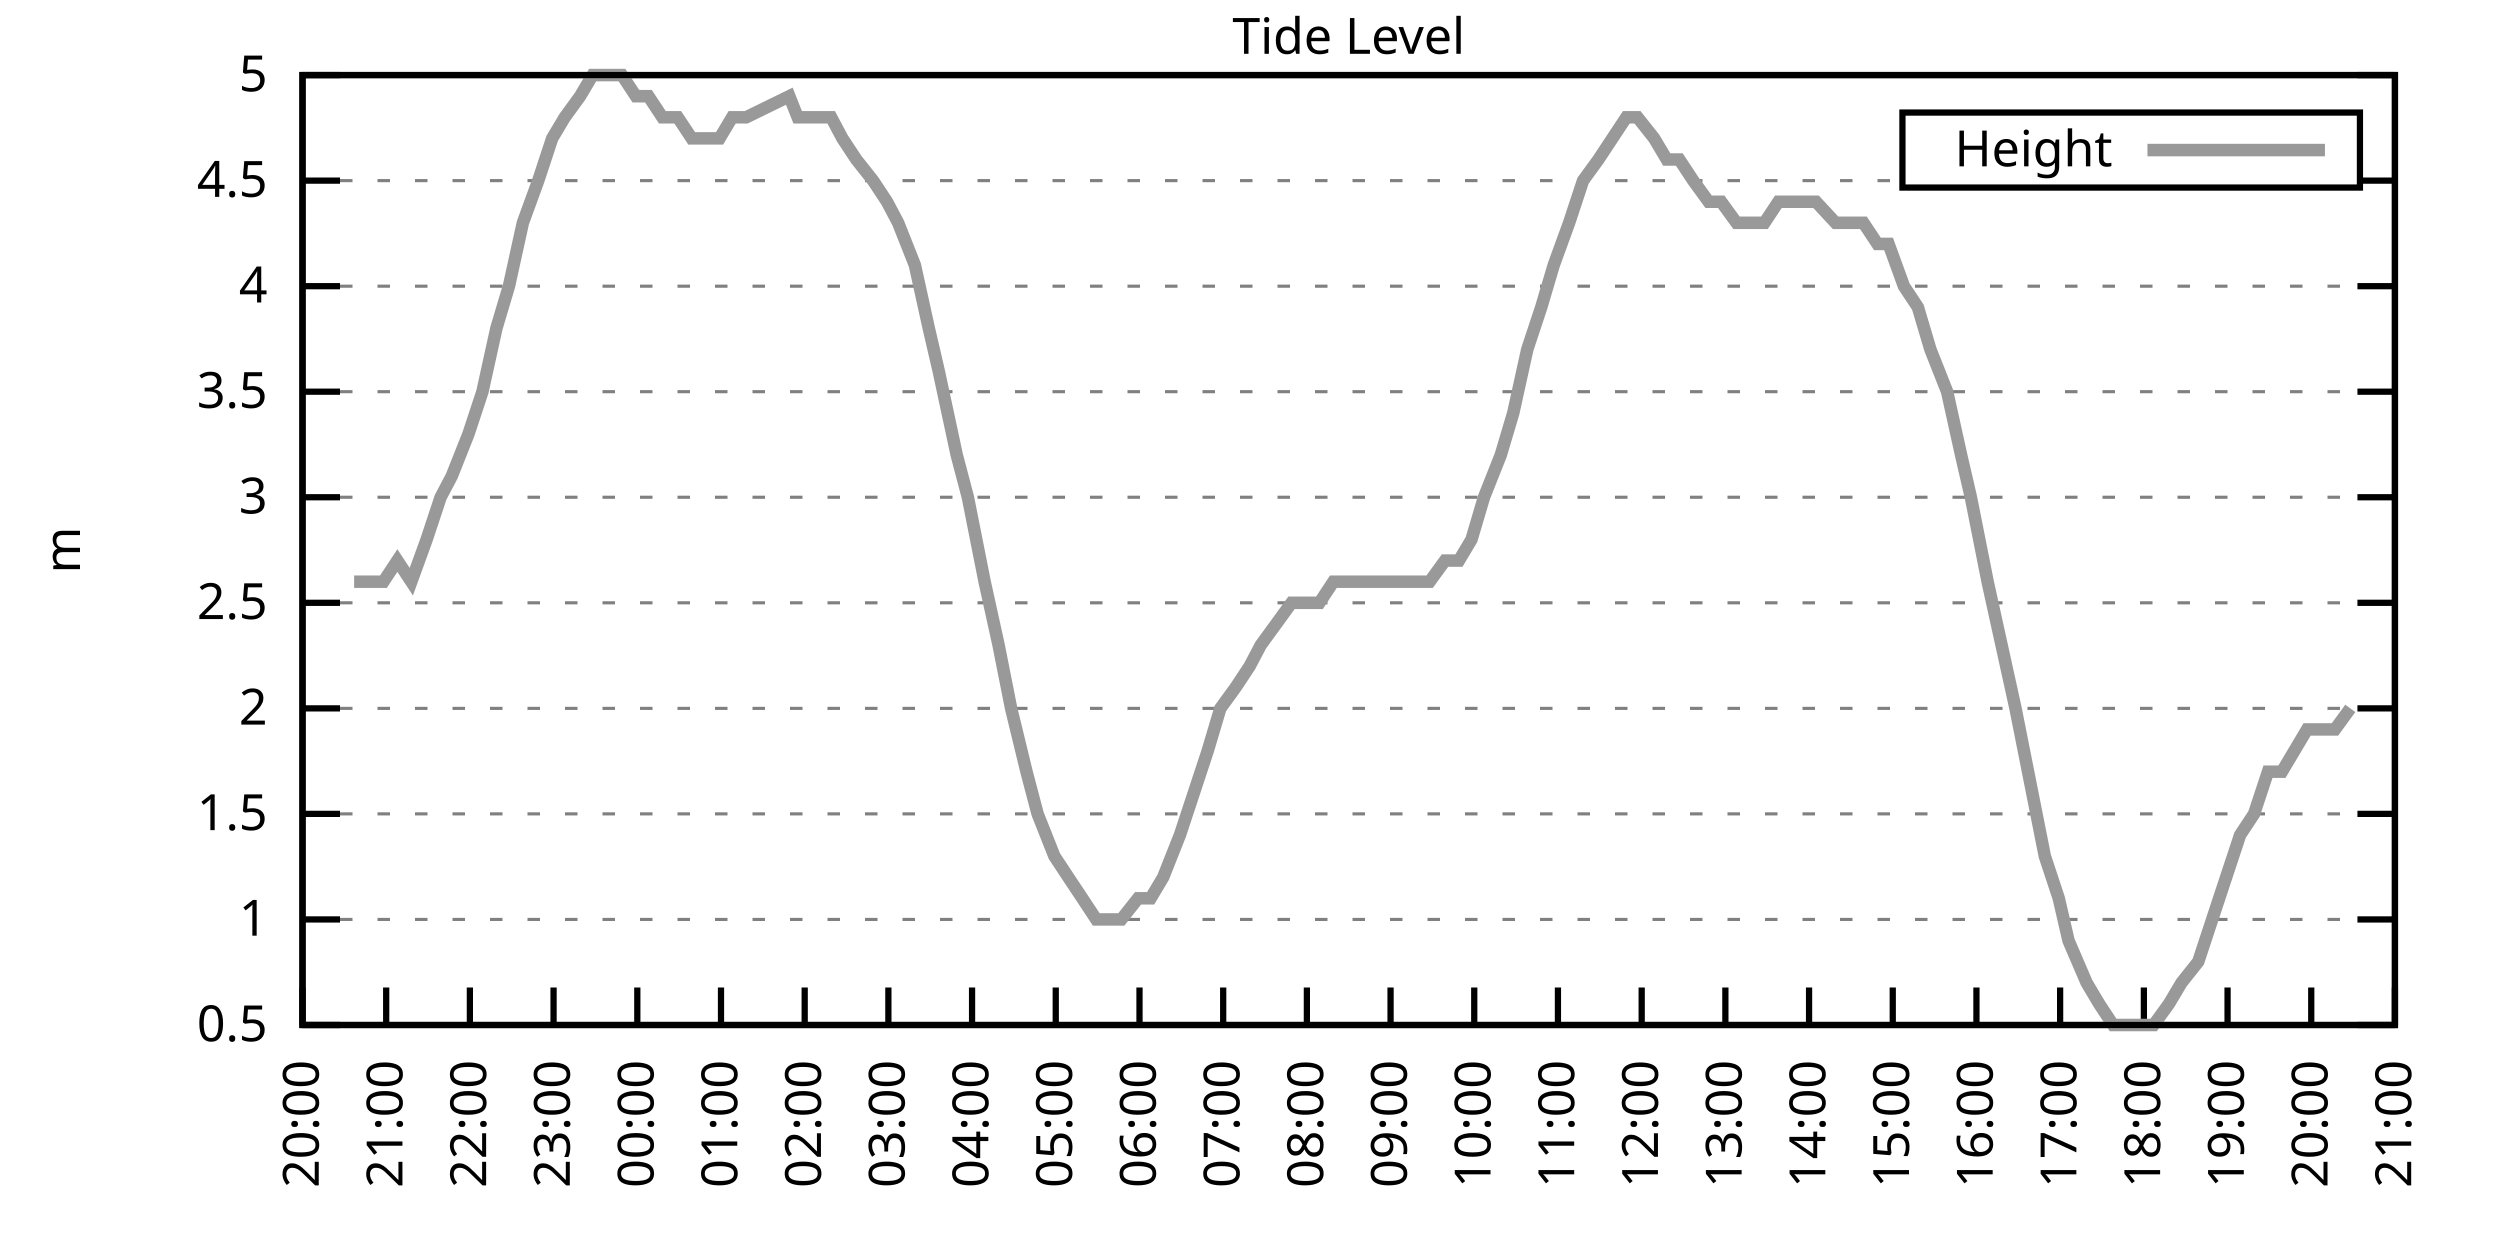
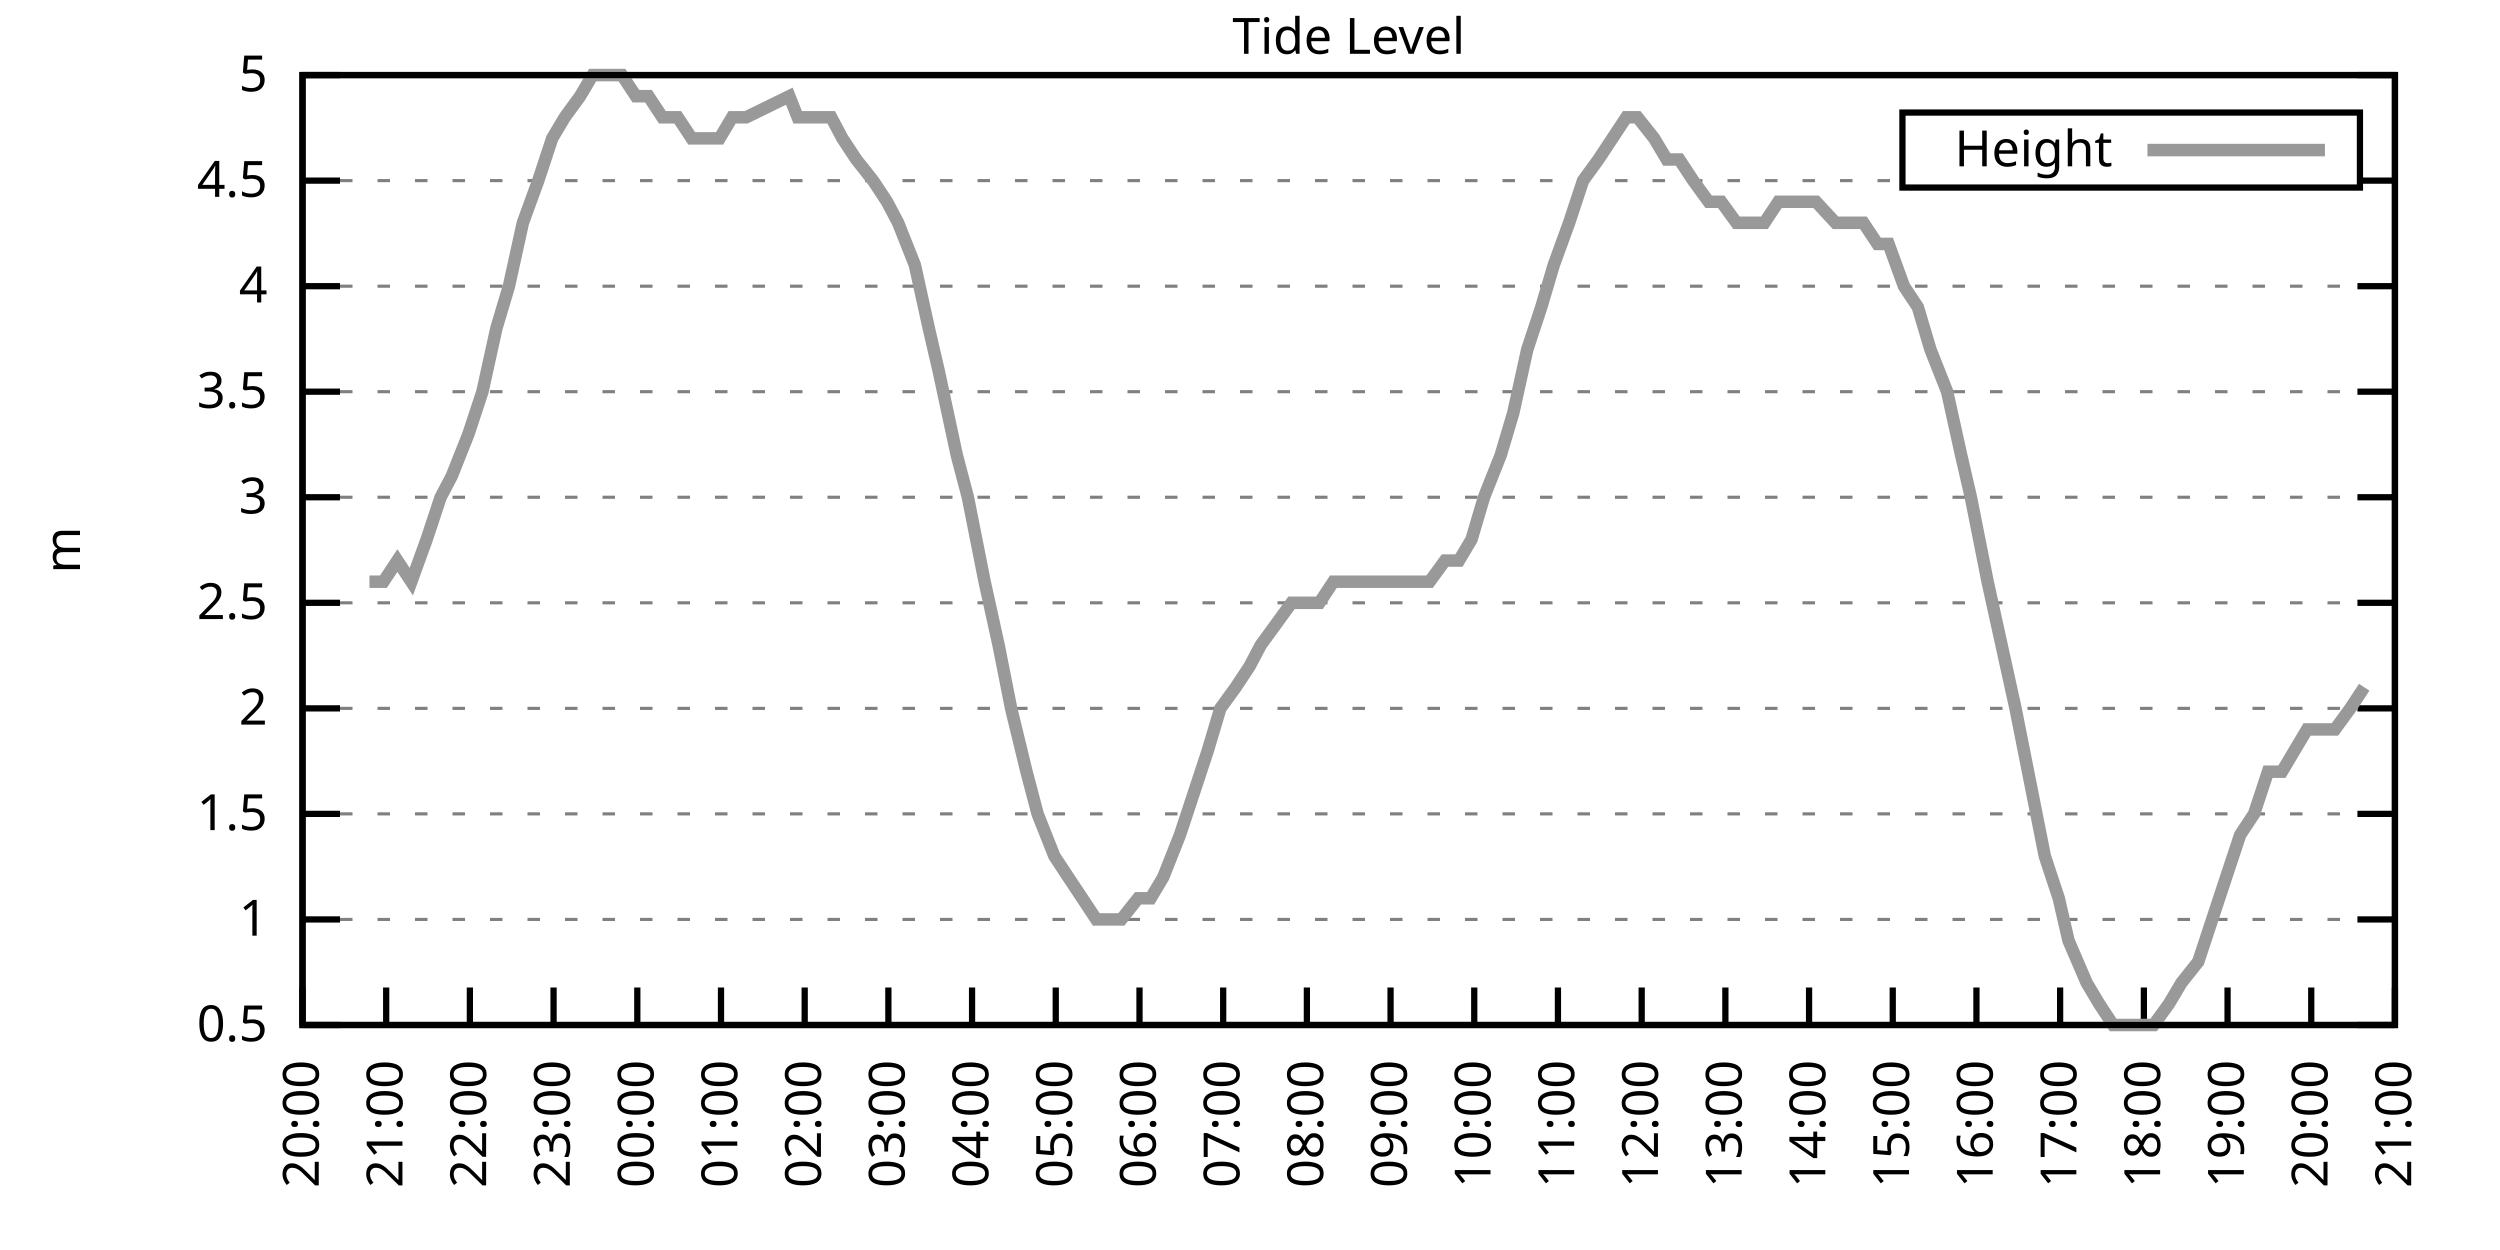
<svg xmlns="http://www.w3.org/2000/svg" xmlns:xlink="http://www.w3.org/1999/xlink" width="400" height="200" viewBox="0 0 400 200">
  <g id="gnuplot_canvas">
    <rect x="0" y="0" width="400" height="200" fill="none" />
    <defs>
      <circle id="gpDot" r="0.5" stroke-width="0.5" stroke="currentColor" />
      <path id="gpPt0" stroke-width="0.333" stroke="currentColor" d="M-1,0 h2 M0,-1 v2" />
      <path id="gpPt1" stroke-width="0.333" stroke="currentColor" d="M-1,-1 L1,1 M1,-1 L-1,1" />
      <path id="gpPt2" stroke-width="0.333" stroke="currentColor" d="M-1,0 L1,0 M0,-1 L0,1 M-1,-1 L1,1 M-1,1 L1,-1" />
      <rect id="gpPt3" stroke-width="0.333" stroke="currentColor" x="-1" y="-1" width="2" height="2" />
      <rect id="gpPt4" stroke-width="0.333" stroke="currentColor" fill="currentColor" x="-1" y="-1" width="2" height="2" />
      <circle id="gpPt5" stroke-width="0.333" stroke="currentColor" cx="0" cy="0" r="1" />
      <use xlink:href="#gpPt5" id="gpPt6" fill="currentColor" stroke="none" />
      <path id="gpPt7" stroke-width="0.333" stroke="currentColor" d="M0,-1.33 L-1.33,0.67 L1.33,0.67 z" />
      <use xlink:href="#gpPt7" id="gpPt8" fill="currentColor" stroke="none" />
      <use xlink:href="#gpPt7" id="gpPt9" stroke="currentColor" transform="rotate(180)" />
      <use xlink:href="#gpPt9" id="gpPt10" fill="currentColor" stroke="none" />
      <use xlink:href="#gpPt3" id="gpPt11" stroke="currentColor" transform="rotate(45)" />
      <use xlink:href="#gpPt11" id="gpPt12" fill="currentColor" stroke="none" />
      <path id="gpPt13" stroke-width="0.333" stroke="currentColor" d="M0,1.330 L1.265,0.411 L0.782,-1.067 L-0.782,-1.076 L-1.265,0.411 z" />
      <use xlink:href="#gpPt13" id="gpPt14" fill="currentColor" stroke="none" />
      <filter id="textbox" filterUnits="objectBoundingBox" x="0" y="0" height="1" width="1">
        <feFlood flood-color="white" flood-opacity="1" result="bgnd" />
        <feComposite in="SourceGraphic" in2="bgnd" operator="atop" />
      </filter>
      <filter id="greybox" filterUnits="objectBoundingBox" x="0" y="0" height="1" width="1">
        <feFlood flood-color="lightgrey" flood-opacity="1" result="grey" />
        <feComposite in="SourceGraphic" in2="grey" operator="atop" />
      </filter>
    </defs>
    <g fill="none" color="white" stroke="currentColor" stroke-width="1.00" stroke-linecap="butt" stroke-linejoin="miter">
</g>
    <g fill="none" color="black" stroke="currentColor" stroke-width="1.00" stroke-linecap="butt" stroke-linejoin="miter">
      <g stroke="none" shape-rendering="crispEdges">
        <polygon fill="rgb(255, 255, 255)" points="48.40,164.00 383.18,164.00 383.18,12.02 48.40,12.02 " />
      </g>
    </g>
    <g fill="none" color="black" stroke="currentColor" stroke-width="1.00" stroke-linecap="butt" stroke-linejoin="miter">
</g>
    <g fill="none" color="black" stroke="black" stroke-width="0.50" stroke-linecap="butt" stroke-linejoin="miter">
</g>
    <g fill="none" color="gray" stroke="currentColor" stroke-width="0.50" stroke-linecap="butt" stroke-linejoin="miter">
      <path stroke="gray" stroke-dasharray="2,4" class="gridline" d="M48.40,164.00 L383.19,164.00  " />
    </g>
    <g fill="none" color="gray" stroke="gray" stroke-width="1.00" stroke-linecap="butt" stroke-linejoin="miter">
</g>
    <g fill="none" color="black" stroke="currentColor" stroke-width="1.00" stroke-linecap="butt" stroke-linejoin="miter">
      <path stroke="black" d="M48.40,164.00 L54.40,164.00 M383.19,164.00 L377.19,164.00  " />
      <g transform="translate(42.80,166.60)" stroke="none" fill="black" font-family="Sans" font-size="8.00" text-anchor="end">
        <text>
          <tspan font-family="Sans"> 0.5</tspan>
        </text>
      </g>
    </g>
    <g fill="none" color="black" stroke="currentColor" stroke-width="1.00" stroke-linecap="butt" stroke-linejoin="miter">
</g>
    <g fill="none" color="black" stroke="black" stroke-width="0.50" stroke-linecap="butt" stroke-linejoin="miter">
</g>
    <g fill="none" color="gray" stroke="currentColor" stroke-width="0.50" stroke-linecap="butt" stroke-linejoin="miter">
      <path stroke="gray" stroke-dasharray="2,4" class="gridline" d="M48.40,147.11 L383.19,147.11  " />
    </g>
    <g fill="none" color="gray" stroke="gray" stroke-width="1.00" stroke-linecap="butt" stroke-linejoin="miter">
</g>
    <g fill="none" color="black" stroke="currentColor" stroke-width="1.00" stroke-linecap="butt" stroke-linejoin="miter">
      <path stroke="black" d="M48.40,147.11 L54.40,147.11 M383.19,147.11 L377.19,147.11  " />
      <g transform="translate(42.80,149.71)" stroke="none" fill="black" font-family="Sans" font-size="8.00" text-anchor="end">
        <text>
          <tspan font-family="Sans"> 1</tspan>
        </text>
      </g>
    </g>
    <g fill="none" color="black" stroke="currentColor" stroke-width="1.00" stroke-linecap="butt" stroke-linejoin="miter">
</g>
    <g fill="none" color="black" stroke="black" stroke-width="0.50" stroke-linecap="butt" stroke-linejoin="miter">
</g>
    <g fill="none" color="gray" stroke="currentColor" stroke-width="0.50" stroke-linecap="butt" stroke-linejoin="miter">
      <path stroke="gray" stroke-dasharray="2,4" class="gridline" d="M48.40,130.22 L383.19,130.22  " />
    </g>
    <g fill="none" color="gray" stroke="gray" stroke-width="1.00" stroke-linecap="butt" stroke-linejoin="miter">
</g>
    <g fill="none" color="black" stroke="currentColor" stroke-width="1.00" stroke-linecap="butt" stroke-linejoin="miter">
      <path stroke="black" d="M48.40,130.22 L54.40,130.22 M383.19,130.22 L377.19,130.22  " />
      <g transform="translate(42.80,132.82)" stroke="none" fill="black" font-family="Sans" font-size="8.00" text-anchor="end">
        <text>
          <tspan font-family="Sans"> 1.5</tspan>
        </text>
      </g>
    </g>
    <g fill="none" color="black" stroke="currentColor" stroke-width="1.00" stroke-linecap="butt" stroke-linejoin="miter">
</g>
    <g fill="none" color="black" stroke="black" stroke-width="0.50" stroke-linecap="butt" stroke-linejoin="miter">
</g>
    <g fill="none" color="gray" stroke="currentColor" stroke-width="0.50" stroke-linecap="butt" stroke-linejoin="miter">
      <path stroke="gray" stroke-dasharray="2,4" class="gridline" d="M48.40,113.34 L383.19,113.34  " />
    </g>
    <g fill="none" color="gray" stroke="gray" stroke-width="1.00" stroke-linecap="butt" stroke-linejoin="miter">
</g>
    <g fill="none" color="black" stroke="currentColor" stroke-width="1.00" stroke-linecap="butt" stroke-linejoin="miter">
      <path stroke="black" d="M48.40,113.34 L54.40,113.34 M383.19,113.34 L377.19,113.34  " />
      <g transform="translate(42.80,115.94)" stroke="none" fill="black" font-family="Sans" font-size="8.00" text-anchor="end">
        <text>
          <tspan font-family="Sans"> 2</tspan>
        </text>
      </g>
    </g>
    <g fill="none" color="black" stroke="currentColor" stroke-width="1.00" stroke-linecap="butt" stroke-linejoin="miter">
</g>
    <g fill="none" color="black" stroke="black" stroke-width="0.50" stroke-linecap="butt" stroke-linejoin="miter">
</g>
    <g fill="none" color="gray" stroke="currentColor" stroke-width="0.50" stroke-linecap="butt" stroke-linejoin="miter">
      <path stroke="gray" stroke-dasharray="2,4" class="gridline" d="M48.40,96.45 L383.19,96.45  " />
    </g>
    <g fill="none" color="gray" stroke="gray" stroke-width="1.00" stroke-linecap="butt" stroke-linejoin="miter">
</g>
    <g fill="none" color="black" stroke="currentColor" stroke-width="1.00" stroke-linecap="butt" stroke-linejoin="miter">
      <path stroke="black" d="M48.40,96.45 L54.40,96.45 M383.19,96.45 L377.19,96.45  " />
      <g transform="translate(42.80,99.05)" stroke="none" fill="black" font-family="Sans" font-size="8.00" text-anchor="end">
        <text>
          <tspan font-family="Sans"> 2.5</tspan>
        </text>
      </g>
    </g>
    <g fill="none" color="black" stroke="currentColor" stroke-width="1.00" stroke-linecap="butt" stroke-linejoin="miter">
</g>
    <g fill="none" color="black" stroke="black" stroke-width="0.50" stroke-linecap="butt" stroke-linejoin="miter">
</g>
    <g fill="none" color="gray" stroke="currentColor" stroke-width="0.50" stroke-linecap="butt" stroke-linejoin="miter">
      <path stroke="gray" stroke-dasharray="2,4" class="gridline" d="M48.40,79.56 L383.19,79.56  " />
    </g>
    <g fill="none" color="gray" stroke="gray" stroke-width="1.00" stroke-linecap="butt" stroke-linejoin="miter">
</g>
    <g fill="none" color="black" stroke="currentColor" stroke-width="1.00" stroke-linecap="butt" stroke-linejoin="miter">
      <path stroke="black" d="M48.40,79.56 L54.40,79.56 M383.19,79.56 L377.19,79.56  " />
      <g transform="translate(42.80,82.16)" stroke="none" fill="black" font-family="Sans" font-size="8.00" text-anchor="end">
        <text>
          <tspan font-family="Sans"> 3</tspan>
        </text>
      </g>
    </g>
    <g fill="none" color="black" stroke="currentColor" stroke-width="1.00" stroke-linecap="butt" stroke-linejoin="miter">
</g>
    <g fill="none" color="black" stroke="black" stroke-width="0.50" stroke-linecap="butt" stroke-linejoin="miter">
</g>
    <g fill="none" color="gray" stroke="currentColor" stroke-width="0.50" stroke-linecap="butt" stroke-linejoin="miter">
      <path stroke="gray" stroke-dasharray="2,4" class="gridline" d="M48.40,62.67 L383.19,62.67  " />
    </g>
    <g fill="none" color="gray" stroke="gray" stroke-width="1.00" stroke-linecap="butt" stroke-linejoin="miter">
</g>
    <g fill="none" color="black" stroke="currentColor" stroke-width="1.00" stroke-linecap="butt" stroke-linejoin="miter">
      <path stroke="black" d="M48.40,62.67 L54.40,62.67 M383.19,62.67 L377.19,62.67  " />
      <g transform="translate(42.80,65.27)" stroke="none" fill="black" font-family="Sans" font-size="8.00" text-anchor="end">
        <text>
          <tspan font-family="Sans"> 3.5</tspan>
        </text>
      </g>
    </g>
    <g fill="none" color="black" stroke="currentColor" stroke-width="1.00" stroke-linecap="butt" stroke-linejoin="miter">
</g>
    <g fill="none" color="black" stroke="black" stroke-width="0.50" stroke-linecap="butt" stroke-linejoin="miter">
</g>
    <g fill="none" color="gray" stroke="currentColor" stroke-width="0.50" stroke-linecap="butt" stroke-linejoin="miter">
      <path stroke="gray" stroke-dasharray="2,4" class="gridline" d="M48.40,45.79 L383.19,45.79  " />
    </g>
    <g fill="none" color="gray" stroke="gray" stroke-width="1.00" stroke-linecap="butt" stroke-linejoin="miter">
</g>
    <g fill="none" color="black" stroke="currentColor" stroke-width="1.00" stroke-linecap="butt" stroke-linejoin="miter">
      <path stroke="black" d="M48.40,45.79 L54.40,45.79 M383.19,45.79 L377.19,45.79  " />
      <g transform="translate(42.80,48.39)" stroke="none" fill="black" font-family="Sans" font-size="8.00" text-anchor="end">
        <text>
          <tspan font-family="Sans"> 4</tspan>
        </text>
      </g>
    </g>
    <g fill="none" color="black" stroke="currentColor" stroke-width="1.00" stroke-linecap="butt" stroke-linejoin="miter">
</g>
    <g fill="none" color="black" stroke="black" stroke-width="0.50" stroke-linecap="butt" stroke-linejoin="miter">
</g>
    <g fill="none" color="gray" stroke="currentColor" stroke-width="0.50" stroke-linecap="butt" stroke-linejoin="miter">
      <path stroke="gray" stroke-dasharray="2,4" class="gridline" d="M48.40,28.90 L304.39,28.90 M377.59,28.90 L383.19,28.90  " />
    </g>
    <g fill="none" color="gray" stroke="gray" stroke-width="1.00" stroke-linecap="butt" stroke-linejoin="miter">
</g>
    <g fill="none" color="black" stroke="currentColor" stroke-width="1.00" stroke-linecap="butt" stroke-linejoin="miter">
      <path stroke="black" d="M48.40,28.90 L54.40,28.90 M383.19,28.90 L377.19,28.90  " />
      <g transform="translate(42.80,31.50)" stroke="none" fill="black" font-family="Sans" font-size="8.00" text-anchor="end">
        <text>
          <tspan font-family="Sans"> 4.5</tspan>
        </text>
      </g>
    </g>
    <g fill="none" color="black" stroke="currentColor" stroke-width="1.00" stroke-linecap="butt" stroke-linejoin="miter">
</g>
    <g fill="none" color="black" stroke="black" stroke-width="0.50" stroke-linecap="butt" stroke-linejoin="miter">
</g>
    <g fill="none" color="gray" stroke="currentColor" stroke-width="0.50" stroke-linecap="butt" stroke-linejoin="miter">
      <path stroke="gray" stroke-dasharray="2,4" class="gridline" d="M48.40,12.01 L383.19,12.01  " />
    </g>
    <g fill="none" color="gray" stroke="gray" stroke-width="1.00" stroke-linecap="butt" stroke-linejoin="miter">
</g>
    <g fill="none" color="black" stroke="currentColor" stroke-width="1.00" stroke-linecap="butt" stroke-linejoin="miter">
      <path stroke="black" d="M48.40,12.01 L54.40,12.01 M383.19,12.01 L377.19,12.01  " />
      <g transform="translate(42.80,14.61)" stroke="none" fill="black" font-family="Sans" font-size="8.00" text-anchor="end">
        <text>
          <tspan font-family="Sans"> 5</tspan>
        </text>
      </g>
    </g>
    <g fill="none" color="black" stroke="currentColor" stroke-width="1.00" stroke-linecap="butt" stroke-linejoin="miter">
      <path stroke="black" d="M48.40,164.00 L48.40,158.00  " />
      <g transform="translate(51.00,169.60) rotate(270.00)" stroke="none" fill="black" font-family="Sans" font-size="8.00" text-anchor="end">
        <text>
          <tspan font-family="Sans">20:00</tspan>
        </text>
      </g>
    </g>
    <g fill="none" color="black" stroke="currentColor" stroke-width="1.00" stroke-linecap="butt" stroke-linejoin="miter">
      <path stroke="black" d="M61.79,164.00 L61.79,158.00  " />
      <g transform="translate(64.39,169.60) rotate(270.00)" stroke="none" fill="black" font-family="Sans" font-size="8.00" text-anchor="end">
        <text>
          <tspan font-family="Sans">21:00</tspan>
        </text>
      </g>
    </g>
    <g fill="none" color="black" stroke="currentColor" stroke-width="1.00" stroke-linecap="butt" stroke-linejoin="miter">
      <path stroke="black" d="M75.18,164.00 L75.18,158.00  " />
      <g transform="translate(77.78,169.60) rotate(270.00)" stroke="none" fill="black" font-family="Sans" font-size="8.00" text-anchor="end">
        <text>
          <tspan font-family="Sans">22:00</tspan>
        </text>
      </g>
    </g>
    <g fill="none" color="black" stroke="currentColor" stroke-width="1.00" stroke-linecap="butt" stroke-linejoin="miter">
      <path stroke="black" d="M88.57,164.00 L88.57,158.00  " />
      <g transform="translate(91.17,169.60) rotate(270.00)" stroke="none" fill="black" font-family="Sans" font-size="8.00" text-anchor="end">
        <text>
          <tspan font-family="Sans">23:00</tspan>
        </text>
      </g>
    </g>
    <g fill="none" color="black" stroke="currentColor" stroke-width="1.00" stroke-linecap="butt" stroke-linejoin="miter">
      <path stroke="black" d="M101.97,164.00 L101.97,158.00  " />
      <g transform="translate(104.57,169.60) rotate(270.00)" stroke="none" fill="black" font-family="Sans" font-size="8.00" text-anchor="end">
        <text>
          <tspan font-family="Sans">00:00</tspan>
        </text>
      </g>
    </g>
    <g fill="none" color="black" stroke="currentColor" stroke-width="1.00" stroke-linecap="butt" stroke-linejoin="miter">
      <path stroke="black" d="M115.36,164.00 L115.36,158.00  " />
      <g transform="translate(117.96,169.60) rotate(270.00)" stroke="none" fill="black" font-family="Sans" font-size="8.00" text-anchor="end">
        <text>
          <tspan font-family="Sans">01:00</tspan>
        </text>
      </g>
    </g>
    <g fill="none" color="black" stroke="currentColor" stroke-width="1.00" stroke-linecap="butt" stroke-linejoin="miter">
      <path stroke="black" d="M128.75,164.00 L128.75,158.00  " />
      <g transform="translate(131.35,169.60) rotate(270.00)" stroke="none" fill="black" font-family="Sans" font-size="8.00" text-anchor="end">
        <text>
          <tspan font-family="Sans">02:00</tspan>
        </text>
      </g>
    </g>
    <g fill="none" color="black" stroke="currentColor" stroke-width="1.00" stroke-linecap="butt" stroke-linejoin="miter">
      <path stroke="black" d="M142.14,164.00 L142.14,158.00  " />
      <g transform="translate(144.74,169.60) rotate(270.00)" stroke="none" fill="black" font-family="Sans" font-size="8.00" text-anchor="end">
        <text>
          <tspan font-family="Sans">03:00</tspan>
        </text>
      </g>
    </g>
    <g fill="none" color="black" stroke="currentColor" stroke-width="1.00" stroke-linecap="butt" stroke-linejoin="miter">
      <path stroke="black" d="M155.53,164.00 L155.53,158.00  " />
      <g transform="translate(158.13,169.60) rotate(270.00)" stroke="none" fill="black" font-family="Sans" font-size="8.00" text-anchor="end">
        <text>
          <tspan font-family="Sans">04:00</tspan>
        </text>
      </g>
    </g>
    <g fill="none" color="black" stroke="currentColor" stroke-width="1.00" stroke-linecap="butt" stroke-linejoin="miter">
      <path stroke="black" d="M168.92,164.00 L168.92,158.00  " />
      <g transform="translate(171.52,169.60) rotate(270.00)" stroke="none" fill="black" font-family="Sans" font-size="8.00" text-anchor="end">
        <text>
          <tspan font-family="Sans">05:00</tspan>
        </text>
      </g>
    </g>
    <g fill="none" color="black" stroke="currentColor" stroke-width="1.00" stroke-linecap="butt" stroke-linejoin="miter">
      <path stroke="black" d="M182.32,164.00 L182.32,158.00  " />
      <g transform="translate(184.92,169.60) rotate(270.00)" stroke="none" fill="black" font-family="Sans" font-size="8.00" text-anchor="end">
        <text>
          <tspan font-family="Sans">06:00</tspan>
        </text>
      </g>
    </g>
    <g fill="none" color="black" stroke="currentColor" stroke-width="1.00" stroke-linecap="butt" stroke-linejoin="miter">
      <path stroke="black" d="M195.71,164.00 L195.71,158.00  " />
      <g transform="translate(198.31,169.60) rotate(270.00)" stroke="none" fill="black" font-family="Sans" font-size="8.00" text-anchor="end">
        <text>
          <tspan font-family="Sans">07:00</tspan>
        </text>
      </g>
    </g>
    <g fill="none" color="black" stroke="currentColor" stroke-width="1.00" stroke-linecap="butt" stroke-linejoin="miter">
      <path stroke="black" d="M209.10,164.00 L209.10,158.00  " />
      <g transform="translate(211.70,169.60) rotate(270.00)" stroke="none" fill="black" font-family="Sans" font-size="8.00" text-anchor="end">
        <text>
          <tspan font-family="Sans">08:00</tspan>
        </text>
      </g>
    </g>
    <g fill="none" color="black" stroke="currentColor" stroke-width="1.00" stroke-linecap="butt" stroke-linejoin="miter">
      <path stroke="black" d="M222.49,164.00 L222.49,158.00  " />
      <g transform="translate(225.09,169.60) rotate(270.00)" stroke="none" fill="black" font-family="Sans" font-size="8.00" text-anchor="end">
        <text>
          <tspan font-family="Sans">09:00</tspan>
        </text>
      </g>
    </g>
    <g fill="none" color="black" stroke="currentColor" stroke-width="1.00" stroke-linecap="butt" stroke-linejoin="miter">
      <path stroke="black" d="M235.88,164.00 L235.88,158.00  " />
      <g transform="translate(238.48,169.60) rotate(270.00)" stroke="none" fill="black" font-family="Sans" font-size="8.00" text-anchor="end">
        <text>
          <tspan font-family="Sans">10:00</tspan>
        </text>
      </g>
    </g>
    <g fill="none" color="black" stroke="currentColor" stroke-width="1.00" stroke-linecap="butt" stroke-linejoin="miter">
      <path stroke="black" d="M249.27,164.00 L249.27,158.00  " />
      <g transform="translate(251.87,169.60) rotate(270.00)" stroke="none" fill="black" font-family="Sans" font-size="8.00" text-anchor="end">
        <text>
          <tspan font-family="Sans">11:00</tspan>
        </text>
      </g>
    </g>
    <g fill="none" color="black" stroke="currentColor" stroke-width="1.00" stroke-linecap="butt" stroke-linejoin="miter">
      <path stroke="black" d="M262.67,164.00 L262.67,158.00  " />
      <g transform="translate(265.27,169.60) rotate(270.00)" stroke="none" fill="black" font-family="Sans" font-size="8.00" text-anchor="end">
        <text>
          <tspan font-family="Sans">12:00</tspan>
        </text>
      </g>
    </g>
    <g fill="none" color="black" stroke="currentColor" stroke-width="1.00" stroke-linecap="butt" stroke-linejoin="miter">
      <path stroke="black" d="M276.06,164.00 L276.06,158.00  " />
      <g transform="translate(278.66,169.60) rotate(270.00)" stroke="none" fill="black" font-family="Sans" font-size="8.00" text-anchor="end">
        <text>
          <tspan font-family="Sans">13:00</tspan>
        </text>
      </g>
    </g>
    <g fill="none" color="black" stroke="currentColor" stroke-width="1.00" stroke-linecap="butt" stroke-linejoin="miter">
      <path stroke="black" d="M289.45,164.00 L289.45,158.00  " />
      <g transform="translate(292.05,169.60) rotate(270.00)" stroke="none" fill="black" font-family="Sans" font-size="8.00" text-anchor="end">
        <text>
          <tspan font-family="Sans">14:00</tspan>
        </text>
      </g>
    </g>
    <g fill="none" color="black" stroke="currentColor" stroke-width="1.00" stroke-linecap="butt" stroke-linejoin="miter">
      <path stroke="black" d="M302.84,164.00 L302.84,158.00  " />
      <g transform="translate(305.44,169.60) rotate(270.00)" stroke="none" fill="black" font-family="Sans" font-size="8.00" text-anchor="end">
        <text>
          <tspan font-family="Sans">15:00</tspan>
        </text>
      </g>
    </g>
    <g fill="none" color="black" stroke="currentColor" stroke-width="1.00" stroke-linecap="butt" stroke-linejoin="miter">
      <path stroke="black" d="M316.23,164.00 L316.23,158.00  " />
      <g transform="translate(318.83,169.60) rotate(270.00)" stroke="none" fill="black" font-family="Sans" font-size="8.00" text-anchor="end">
        <text>
          <tspan font-family="Sans">16:00</tspan>
        </text>
      </g>
    </g>
    <g fill="none" color="black" stroke="currentColor" stroke-width="1.00" stroke-linecap="butt" stroke-linejoin="miter">
      <path stroke="black" d="M329.62,164.00 L329.62,158.00  " />
      <g transform="translate(332.22,169.60) rotate(270.00)" stroke="none" fill="black" font-family="Sans" font-size="8.00" text-anchor="end">
        <text>
          <tspan font-family="Sans">17:00</tspan>
        </text>
      </g>
    </g>
    <g fill="none" color="black" stroke="currentColor" stroke-width="1.00" stroke-linecap="butt" stroke-linejoin="miter">
      <path stroke="black" d="M343.02,164.00 L343.02,158.00  " />
      <g transform="translate(345.62,169.60) rotate(270.00)" stroke="none" fill="black" font-family="Sans" font-size="8.00" text-anchor="end">
        <text>
          <tspan font-family="Sans">18:00</tspan>
        </text>
      </g>
    </g>
    <g fill="none" color="black" stroke="currentColor" stroke-width="1.00" stroke-linecap="butt" stroke-linejoin="miter">
      <path stroke="black" d="M356.41,164.00 L356.41,158.00  " />
      <g transform="translate(359.01,169.60) rotate(270.00)" stroke="none" fill="black" font-family="Sans" font-size="8.00" text-anchor="end">
        <text>
          <tspan font-family="Sans">19:00</tspan>
        </text>
      </g>
    </g>
    <g fill="none" color="black" stroke="currentColor" stroke-width="1.00" stroke-linecap="butt" stroke-linejoin="miter">
      <path stroke="black" d="M369.80,164.00 L369.80,158.00  " />
      <g transform="translate(372.40,169.60) rotate(270.00)" stroke="none" fill="black" font-family="Sans" font-size="8.00" text-anchor="end">
        <text>
          <tspan font-family="Sans">20:00</tspan>
        </text>
      </g>
    </g>
    <g fill="none" color="black" stroke="currentColor" stroke-width="1.00" stroke-linecap="butt" stroke-linejoin="miter">
      <path stroke="black" d="M383.19,164.00 L383.19,158.00  " />
      <g transform="translate(385.79,169.60) rotate(270.00)" stroke="none" fill="black" font-family="Sans" font-size="8.00" text-anchor="end">
        <text>
          <tspan font-family="Sans">21:00</tspan>
        </text>
      </g>
    </g>
    <g fill="none" color="black" stroke="currentColor" stroke-width="1.00" stroke-linecap="butt" stroke-linejoin="miter">
</g>
    <g fill="none" color="black" stroke="currentColor" stroke-width="1.00" stroke-linecap="butt" stroke-linejoin="miter">
      <path stroke="black" d="M48.40,12.01 L48.40,164.00 L383.19,164.00 L383.19,12.01 L48.40,12.01 Z  " />
    </g>
    <g fill="none" color="black" stroke="currentColor" stroke-width="1.00" stroke-linecap="butt" stroke-linejoin="miter">
</g>
    <g fill="none" color="black" stroke="currentColor" stroke-width="1.00" stroke-linecap="butt" stroke-linejoin="miter">
      <path stroke="black" d="M304.39,30.01 L304.39,18.01 L377.59,18.01 L377.59,30.01 L304.39,30.01 Z  " />
    </g>
    <g id="Tide_level_plot_1">
      <g fill="none" color="white" stroke="black" stroke-width="2.00" stroke-linecap="butt" stroke-linejoin="miter">
</g>
      <g fill="none" color="black" stroke="currentColor" stroke-width="2.00" stroke-linecap="butt" stroke-linejoin="miter">
        <g transform="translate(337.99,26.61)" stroke="none" fill="black" font-family="Sans" font-size="8.00" text-anchor="end">
          <text>
            <tspan font-family="Sans">Height</tspan>
          </text>
        </g>
      </g>
      <g fill="none" color="black" stroke="currentColor" stroke-width="2.00" stroke-linecap="butt" stroke-linejoin="miter">
-         <path stroke="rgb(153, 153, 153)" d="M343.59,24.01 L371.99,24.01 M56.66,93.07 L59.11,93.07 L61.35,93.07 L63.58,89.69 L65.81,93.07 L68.26,86.32   L70.50,79.56 L72.28,76.18 L74.96,69.43 L77.19,62.67 L79.42,52.54 L81.43,45.79 L83.66,35.65 L86.12,28.90   L88.35,22.14 L90.36,18.77 L92.82,15.39 L94.82,12.01 L97.06,12.01 L99.51,12.01 L101.74,15.39 L103.75,15.39   L105.98,18.77 L108.44,18.77 L110.67,22.14 L112.90,22.14 L115.13,22.14 L117.14,18.77 L119.38,18.77 L126.29,15.39   L127.63,18.77 L130.09,18.77 L132.99,18.77 L134.78,22.14 L137.01,25.52 L139.69,28.90 L141.92,32.28 L143.70,35.65   L146.38,42.41 L148.61,52.54 L150.18,59.30 L153.08,72.81 L154.86,79.56 L157.54,93.07 L159.77,103.20 L161.78,113.34   L164.24,123.47 L166.02,130.22 L168.70,136.98 L170.93,140.36 L173.17,143.73 L175.40,147.11 L177.41,147.11 L179.41,147.11   L182.09,143.73 L184.10,143.73 L186.11,140.36 L188.79,133.60 L191.02,126.85 L193.25,120.09 L195.26,113.34 L197.72,109.96   L199.95,106.58 L201.73,103.20 L204.19,99.83 L206.64,96.45 L208.88,96.45 L211.11,96.45 L213.34,93.07 L215.35,93.07   L217.80,93.07 L220.04,93.07 L222.27,93.07 L223.83,93.07 L226.73,93.07 L228.74,93.07 L231.20,89.69 L233.43,89.69   L235.44,86.32 L237.44,79.56 L240.12,72.81 L242.13,66.05 L244.36,55.92 L246.60,49.16 L248.60,42.41 L251.06,35.65   L253.29,28.90 L255.75,25.52 L257.98,22.14 L260.21,18.77 L262.00,18.77 L264.67,22.14 L266.68,25.52 L268.69,25.52   L270.92,28.90 L273.38,32.28 L275.39,32.28 L277.84,35.65 L280.30,35.65 L282.31,35.65 L284.54,32.28 L286.77,32.28   L289.00,32.28 L290.56,32.28 L293.69,35.65 L295.70,35.65 L298.15,35.65 L300.39,39.03 L302.17,39.03 L304.63,45.79   L306.86,49.16 L308.87,55.92 L311.54,62.67 L313.78,72.81 L315.34,79.56 L318.02,93.07 L320.25,103.20 L322.48,113.34   L324.49,123.47 L327.17,136.98 L329.40,143.73 L330.96,150.49 L333.86,157.24 L335.87,160.62 L338.10,164.00 L340.56,164.00   L342.35,164.00 L344.58,164.00 L347.03,160.62 L349.04,157.24 L351.72,153.87 L353.95,147.11 L356.18,140.36 L358.42,133.60   L360.65,130.22 L362.88,123.47 L365.11,123.47 L367.12,120.09 L369.13,116.71 L371.58,116.71 L373.59,116.71 L376.05,113.34    " />
+         <path stroke="rgb(153, 153, 153)" d="M343.59,24.01 L371.99,24.01 M59.11,93.07 L61.35,93.07 L63.58,89.69 L65.81,93.07 L68.26,86.32 L70.50,79.56   L72.28,76.18 L74.96,69.43 L77.19,62.67 L79.42,52.54 L81.43,45.79 L83.66,35.65 L86.12,28.90 L88.35,22.14   L90.36,18.77 L92.82,15.39 L94.82,12.01 L97.06,12.01 L99.51,12.01 L101.74,15.39 L103.75,15.39 L105.98,18.77   L108.44,18.77 L110.67,22.14 L112.90,22.14 L115.13,22.14 L117.14,18.77 L119.38,18.77 L126.29,15.39 L127.63,18.77   L130.09,18.77 L132.99,18.77 L134.78,22.14 L137.01,25.52 L139.69,28.90 L141.92,32.28 L143.70,35.65 L146.38,42.41   L148.61,52.54 L150.18,59.30 L153.08,72.81 L154.86,79.56 L157.54,93.07 L159.77,103.20 L161.78,113.34 L164.24,123.47   L166.02,130.22 L168.70,136.98 L170.93,140.36 L173.17,143.73 L175.40,147.11 L177.41,147.11 L179.41,147.11 L182.09,143.73   L184.10,143.73 L186.11,140.36 L188.79,133.60 L191.02,126.85 L193.25,120.09 L195.26,113.34 L197.72,109.96 L199.95,106.58   L201.73,103.20 L204.19,99.83 L206.64,96.45 L208.88,96.45 L211.11,96.45 L213.34,93.07 L215.35,93.07 L217.80,93.07   L220.04,93.07 L222.27,93.07 L223.83,93.07 L226.73,93.07 L228.74,93.07 L231.20,89.69 L233.43,89.69 L235.44,86.32   L237.44,79.56 L240.12,72.81 L242.13,66.05 L244.36,55.92 L246.60,49.16 L248.60,42.41 L251.06,35.65 L253.29,28.90   L255.75,25.52 L257.98,22.14 L260.21,18.77 L262.00,18.77 L264.67,22.14 L266.68,25.52 L268.69,25.52 L270.92,28.90   L273.38,32.28 L275.39,32.28 L277.84,35.65 L280.30,35.65 L282.31,35.65 L284.54,32.28 L286.77,32.28 L289.00,32.28   L290.56,32.28 L293.69,35.65 L295.70,35.65 L298.15,35.65 L300.39,39.03 L302.17,39.03 L304.63,45.79 L306.86,49.16   L308.87,55.92 L311.54,62.67 L313.78,72.81 L315.34,79.56 L318.02,93.07 L320.25,103.20 L322.48,113.34 L324.49,123.47   L327.17,136.98 L329.40,143.73 L330.96,150.49 L333.86,157.24 L335.87,160.62 L338.10,164.00 L340.56,164.00 L342.35,164.00   L344.58,164.00 L347.03,160.62 L349.04,157.24 L351.72,153.87 L353.95,147.11 L356.18,140.36 L358.42,133.60 L360.65,130.22   L362.88,123.47 L365.11,123.47 L367.12,120.09 L369.13,116.71 L371.58,116.71 L373.59,116.71 L376.05,113.34 L378.28,109.96    " />
      </g>
    </g>
    <g fill="none" color="black" stroke="currentColor" stroke-width="2.00" stroke-linecap="butt" stroke-linejoin="miter">
</g>
    <g fill="none" color="black" stroke="black" stroke-width="1.00" stroke-linecap="butt" stroke-linejoin="miter">
</g>
    <g fill="none" color="black" stroke="currentColor" stroke-width="1.00" stroke-linecap="butt" stroke-linejoin="miter">
      <path stroke="black" d="M48.40,12.01 L48.40,164.00 L383.19,164.00 L383.19,12.01 L48.40,12.01 Z  " />
      <g transform="translate(12.80,88.01) rotate(270.00)" stroke="none" fill="black" font-family="Sans" font-size="8.00" text-anchor="middle">
        <text>
          <tspan font-family="Sans">m</tspan>
        </text>
      </g>
    </g>
    <g fill="none" color="black" stroke="currentColor" stroke-width="1.00" stroke-linecap="butt" stroke-linejoin="miter">
</g>
    <g fill="none" color="black" stroke="currentColor" stroke-width="1.00" stroke-linecap="butt" stroke-linejoin="miter">
      <g transform="translate(215.79,8.61)" stroke="none" fill="black" font-family="Sans" font-size="8.00" text-anchor="middle">
        <text>
          <tspan font-family="Sans">Tide Level</tspan>
        </text>
      </g>
    </g>
    <g fill="none" color="black" stroke="currentColor" stroke-width="1.00" stroke-linecap="butt" stroke-linejoin="miter">
</g>
  </g>
</svg>
